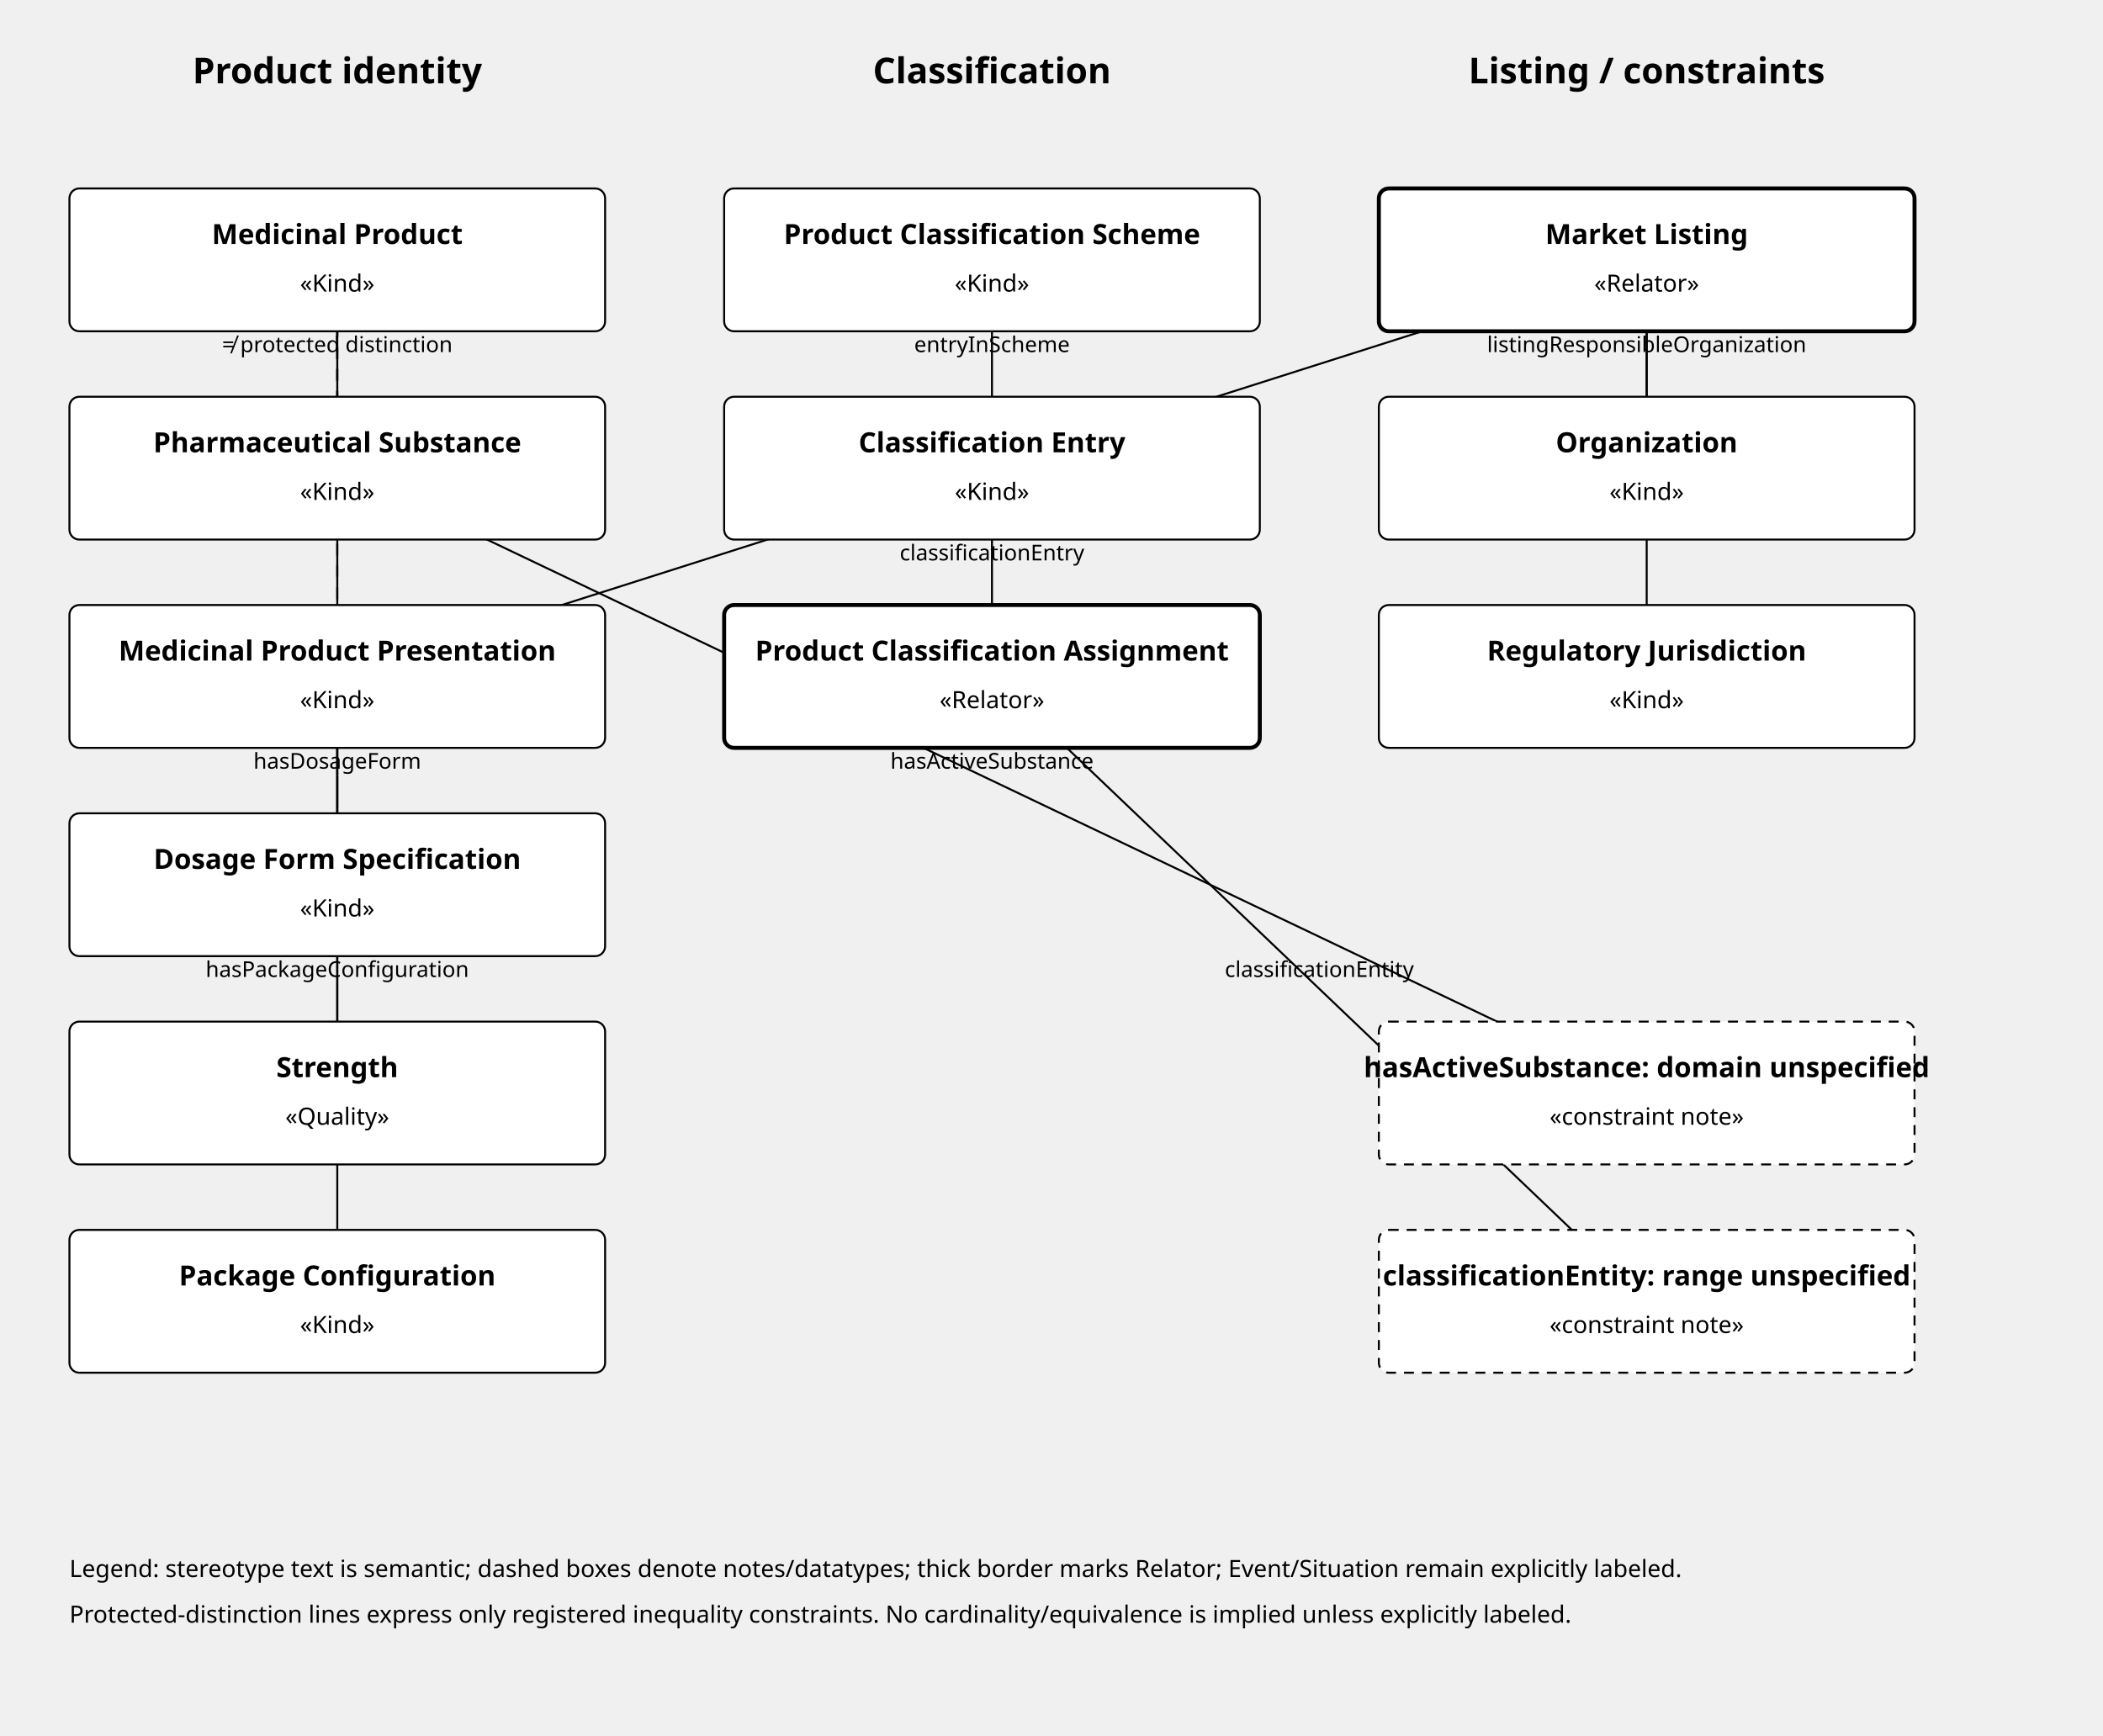
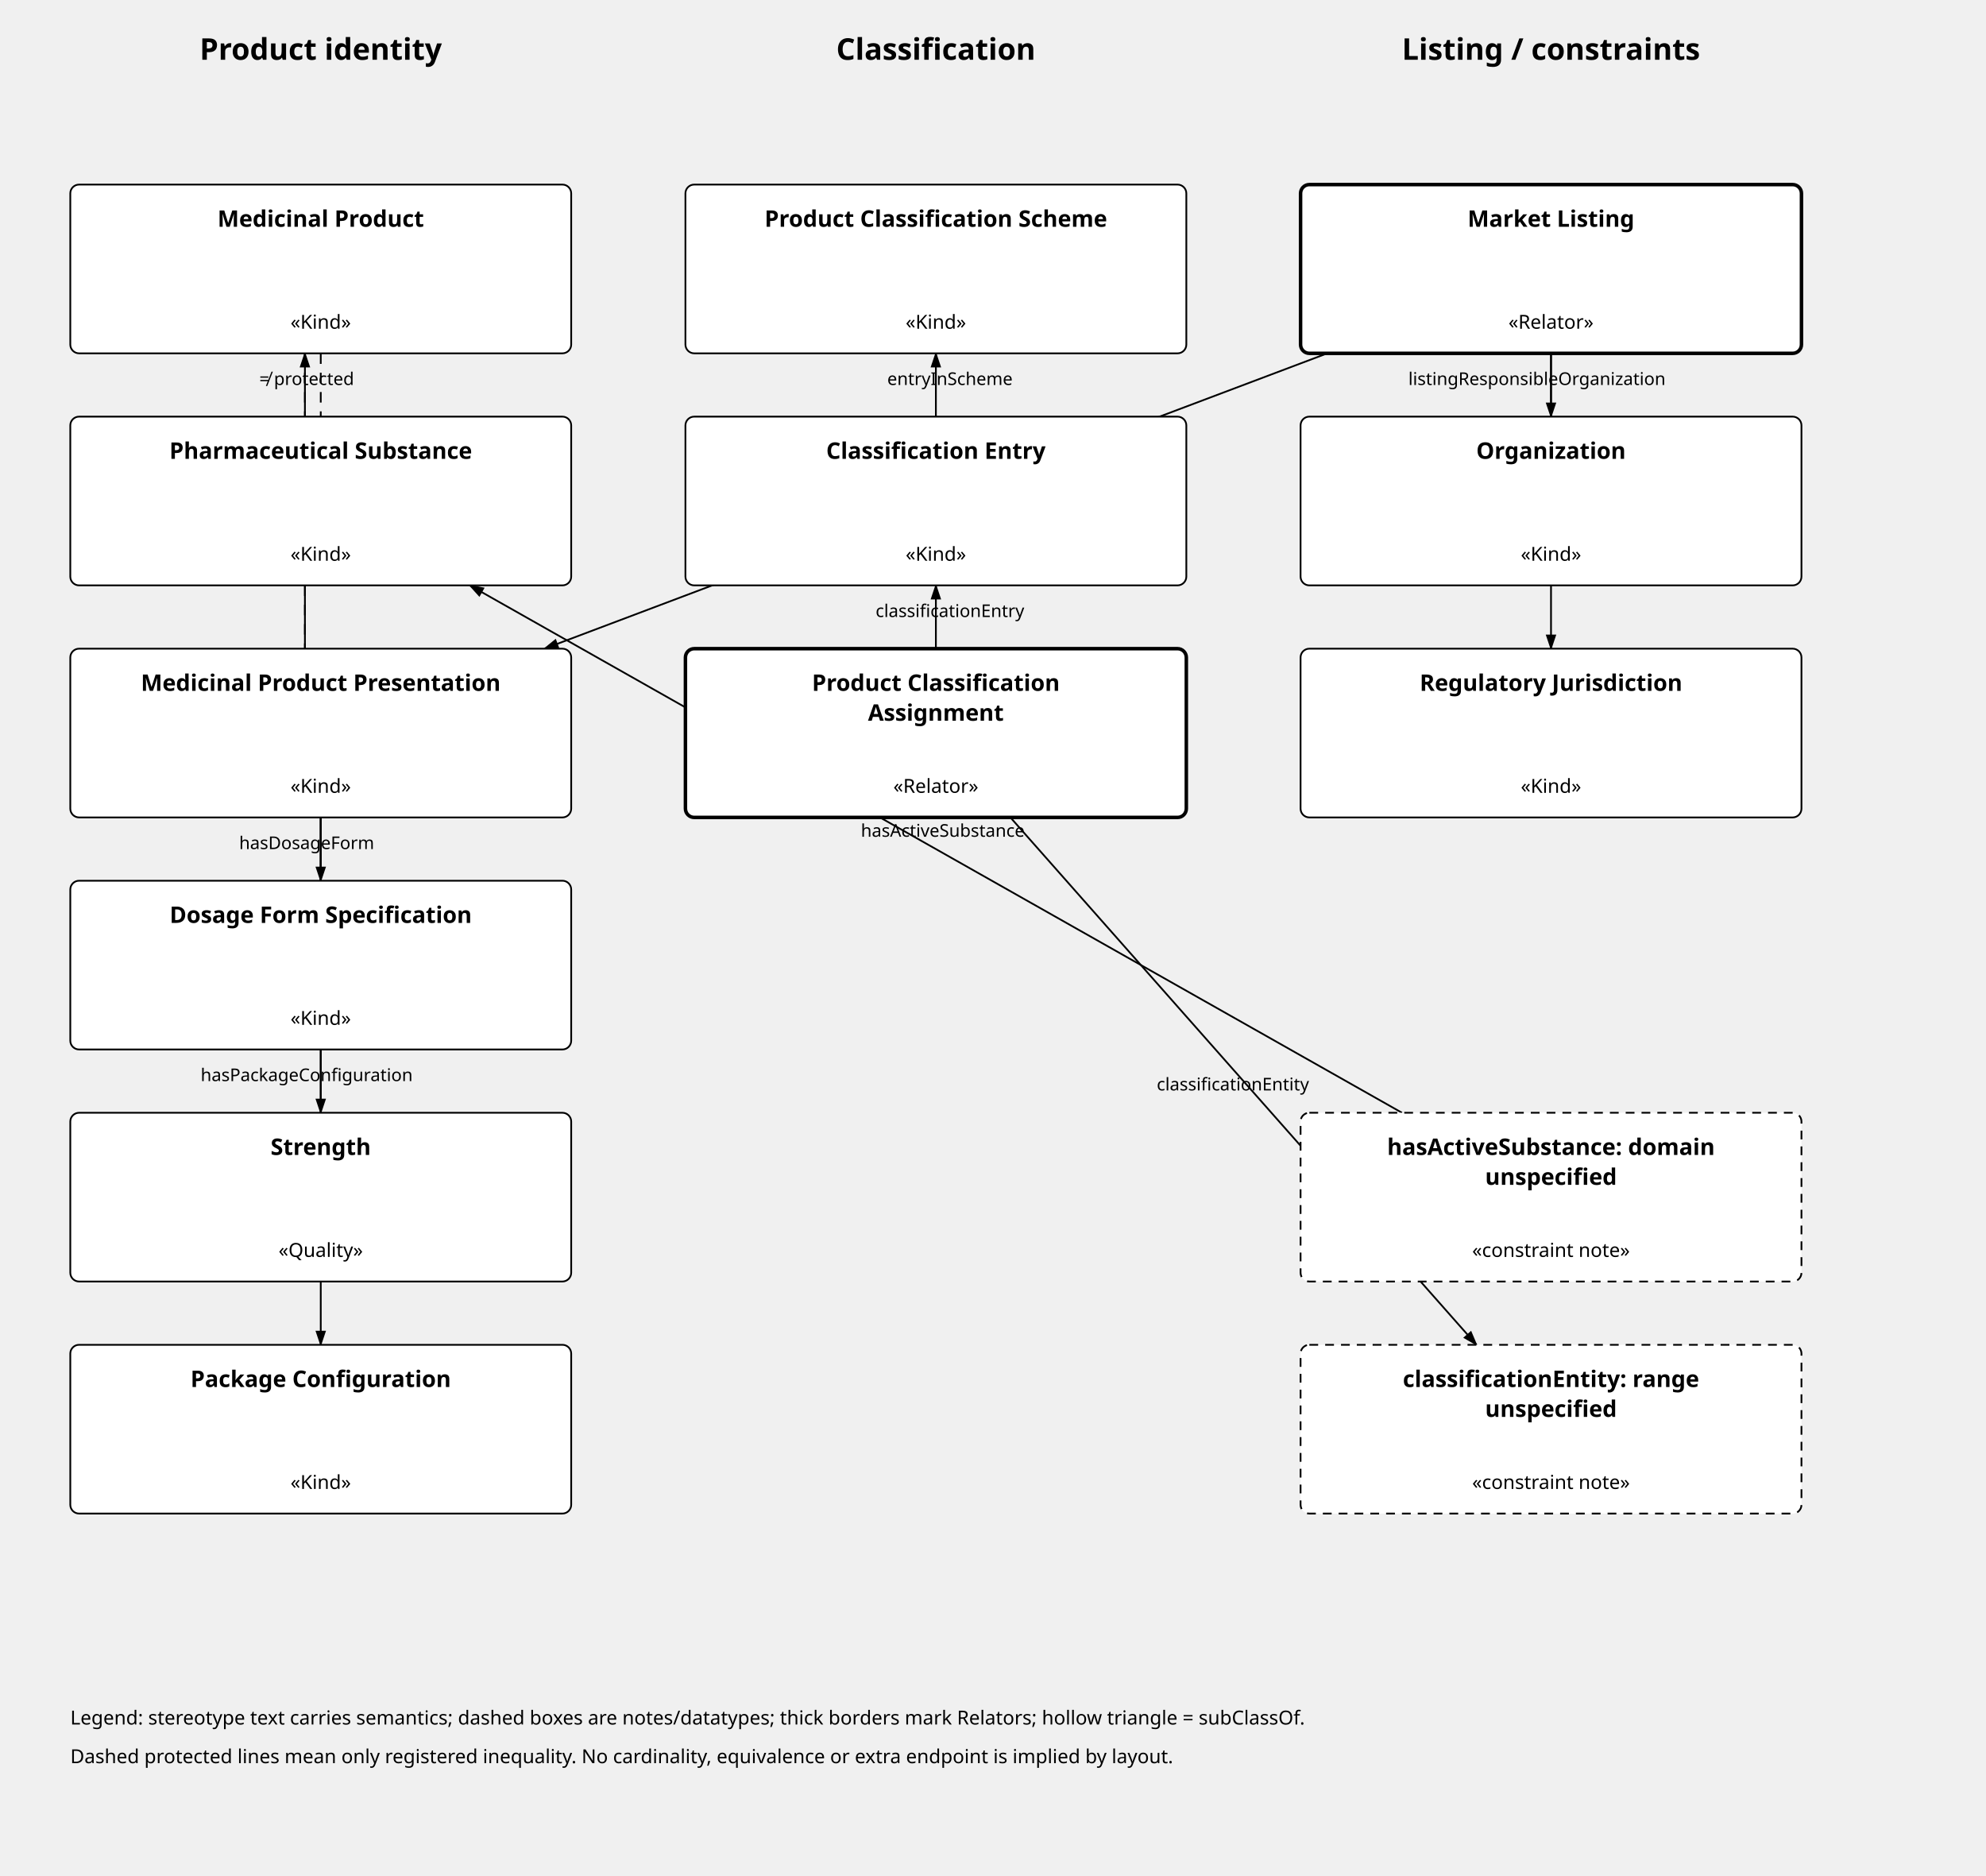
- <svg xmlns="http://www.w3.org/2000/svg" viewBox="0 0 1060 875" role="img" aria-labelledby="title desc">
+ <svg xmlns="http://www.w3.org/2000/svg" viewBox="0 0 1130 1067" role="img" aria-labelledby="title desc">
  <defs>
    <marker id="arr" markerWidth="10" markerHeight="10" refX="8" refY="3" orient="auto">
      <path d="M0,0 L0,6 L9,3 z" />
    </marker>
    <marker id="inherit" markerWidth="12" markerHeight="12" refX="10" refY="5" orient="auto">
      <path d="M0,0 L0,10 L10,5 z" fill="white" stroke="currentColor" />
    </marker>
-     <style>text{font-family:sans-serif}.node{fill:white;stroke:currentColor}.note{fill:white;stroke:currentColor;stroke-dasharray:5 4}.prot{stroke-dasharray:6 5}.dtype{stroke-dasharray:4 3}.relator{stroke-width:2}</style>
+     <style>text{font-family:sans-serif}.node{fill:white;stroke:currentColor}.note{fill:white;stroke:currentColor;stroke-dasharray:5 4}.prot{stroke-dasharray:6 5}.dtype{stroke-dasharray:4 3}.relator{stroke-width:2}.edge-label{font-size:10px}</style>
  </defs>
-   <text x="170.0" y="42" text-anchor="middle" font-size="18" font-weight="bold">Product identity</text>
-   <text x="500.0" y="42" text-anchor="middle" font-size="18" font-weight="bold">Classification</text>
-   <text x="830.0" y="42" text-anchor="middle" font-size="18" font-weight="bold">Listing / constraints</text>
-   <line x1="170.0" y1="341.0" x2="170.0" y2="131.0" stroke="currentColor" marker-end="url(#arr)" />
-   <text x="170.0" y="230.0" text-anchor="middle" font-size="11">presentationOf</text>
-   <line x1="830.0" y1="551.0" x2="170.0" y2="236.0" stroke="currentColor" marker-end="url(#arr)" />
-   <text x="500.0" y="387.5" text-anchor="middle" font-size="11">hasActiveSubstance</text>
-   <line x1="170.0" y1="341.0" x2="170.0" y2="446.0" stroke="currentColor" marker-end="url(#arr)" />
-   <text x="170.0" y="387.5" text-anchor="middle" font-size="11">hasDosageForm</text>
-   <line x1="170.0" y1="341.0" x2="170.0" y2="551.0" stroke="currentColor" marker-end="url(#arr)" />
-   <text x="170.0" y="440.0" text-anchor="middle" font-size="11">hasStrength</text>
-   <line x1="170.0" y1="341.0" x2="170.0" y2="656.0" stroke="currentColor" marker-end="url(#arr)" />
-   <text x="170.0" y="492.5" text-anchor="middle" font-size="11">hasPackageConfiguration</text>
-   <line x1="500.0" y1="341.0" x2="830.0" y2="656.0" stroke="currentColor" marker-end="url(#arr)" />
-   <text x="665.0" y="492.5" text-anchor="middle" font-size="11">classificationEntity</text>
-   <line x1="500.0" y1="341.0" x2="500.0" y2="236.0" stroke="currentColor" marker-end="url(#arr)" />
-   <text x="500.0" y="282.5" text-anchor="middle" font-size="11">classificationEntry</text>
-   <line x1="500.0" y1="236.0" x2="500.0" y2="131.0" stroke="currentColor" marker-end="url(#arr)" />
-   <text x="500.0" y="177.5" text-anchor="middle" font-size="11">entryInScheme</text>
-   <line x1="830.0" y1="131.0" x2="170.0" y2="341.0" stroke="currentColor" marker-end="url(#arr)" />
-   <text x="500.0" y="230.0" text-anchor="middle" font-size="11">listingPresentation</text>
-   <line x1="830.0" y1="131.0" x2="830.0" y2="236.0" stroke="currentColor" marker-end="url(#arr)" />
-   <text x="830.0" y="177.5" text-anchor="middle" font-size="11">listingResponsibleOrganization</text>
-   <line x1="830.0" y1="131.0" x2="830.0" y2="341.0" stroke="currentColor" marker-end="url(#arr)" />
-   <text x="830.0" y="230.0" text-anchor="middle" font-size="11">listingJurisdiction</text>
-   <line class="prot" x1="170.0" y1="131.0" x2="170.0" y2="236.0" stroke="currentColor" />
-   <text x="170.0" y="177.5" text-anchor="middle" font-size="11">≠ protected distinction</text>
-   <line class="prot" x1="170.0" y1="131.0" x2="170.0" y2="341.0" stroke="currentColor" />
-   <text x="170.0" y="230.0" text-anchor="middle" font-size="11">≠ protected distinction</text>
-   <rect class="node" x="35" y="95" width="270" height="72" rx="5" />
-   <text x="170.0" y="123" text-anchor="middle" font-size="14" font-weight="bold">Medicinal Product</text>
-   <text x="170.0" y="147" text-anchor="middle" font-size="12">«Kind»</text>
-   <rect class="node" x="35" y="200" width="270" height="72" rx="5" />
-   <text x="170.0" y="228" text-anchor="middle" font-size="14" font-weight="bold">Pharmaceutical Substance</text>
-   <text x="170.0" y="252" text-anchor="middle" font-size="12">«Kind»</text>
-   <rect class="node" x="35" y="305" width="270" height="72" rx="5" />
-   <text x="170.0" y="333" text-anchor="middle" font-size="14" font-weight="bold">Medicinal Product Presentation</text>
-   <text x="170.0" y="357" text-anchor="middle" font-size="12">«Kind»</text>
-   <rect class="node" x="35" y="410" width="270" height="72" rx="5" />
-   <text x="170.0" y="438" text-anchor="middle" font-size="14" font-weight="bold">Dosage Form Specification</text>
-   <text x="170.0" y="462" text-anchor="middle" font-size="12">«Kind»</text>
-   <rect class="node" x="35" y="515" width="270" height="72" rx="5" />
-   <text x="170.0" y="543" text-anchor="middle" font-size="14" font-weight="bold">Strength</text>
-   <text x="170.0" y="567" text-anchor="middle" font-size="12">«Quality»</text>
-   <rect class="node" x="35" y="620" width="270" height="72" rx="5" />
-   <text x="170.0" y="648" text-anchor="middle" font-size="14" font-weight="bold">Package Configuration</text>
-   <text x="170.0" y="672" text-anchor="middle" font-size="12">«Kind»</text>
-   <rect class="node" x="365" y="95" width="270" height="72" rx="5" />
-   <text x="500.0" y="123" text-anchor="middle" font-size="14" font-weight="bold">Product Classification Scheme</text>
-   <text x="500.0" y="147" text-anchor="middle" font-size="12">«Kind»</text>
-   <rect class="node" x="365" y="200" width="270" height="72" rx="5" />
-   <text x="500.0" y="228" text-anchor="middle" font-size="14" font-weight="bold">Classification Entry</text>
-   <text x="500.0" y="252" text-anchor="middle" font-size="12">«Kind»</text>
-   <rect class="node relator" x="365" y="305" width="270" height="72" rx="5" />
-   <text x="500.0" y="333" text-anchor="middle" font-size="14" font-weight="bold">Product Classification Assignment</text>
-   <text x="500.0" y="357" text-anchor="middle" font-size="12">«Relator»</text>
-   <rect class="node relator" x="695" y="95" width="270" height="72" rx="5" />
-   <text x="830.0" y="123" text-anchor="middle" font-size="14" font-weight="bold">Market Listing</text>
-   <text x="830.0" y="147" text-anchor="middle" font-size="12">«Relator»</text>
-   <rect class="node" x="695" y="200" width="270" height="72" rx="5" />
-   <text x="830.0" y="228" text-anchor="middle" font-size="14" font-weight="bold">Organization</text>
-   <text x="830.0" y="252" text-anchor="middle" font-size="12">«Kind»</text>
-   <rect class="node" x="695" y="305" width="270" height="72" rx="5" />
-   <text x="830.0" y="333" text-anchor="middle" font-size="14" font-weight="bold">Regulatory Jurisdiction</text>
-   <text x="830.0" y="357" text-anchor="middle" font-size="12">«Kind»</text>
-   <rect class="note" x="695" y="515" width="270" height="72" rx="5" />
-   <text x="830.0" y="543" text-anchor="middle" font-size="14" font-weight="bold">hasActiveSubstance: domain unspecified</text>
-   <text x="830.0" y="567" text-anchor="middle" font-size="12">«constraint note»</text>
-   <rect class="note" x="695" y="620" width="270" height="72" rx="5" />
-   <text x="830.0" y="648" text-anchor="middle" font-size="14" font-weight="bold">classificationEntity: range unspecified</text>
-   <text x="830.0" y="672" text-anchor="middle" font-size="12">«constraint note»</text>
-   <text x="35" y="795" font-size="12">Legend: stereotype text is semantic; dashed boxes denote notes/datatypes; thick border marks Relator; Event/Situation remain explicitly labeled.</text>
-   <text x="35" y="818" font-size="12">Protected-distinction lines express only registered inequality constraints. No cardinality/equivalence is implied unless explicitly labeled.</text>
+   <text x="182.5" y="34" text-anchor="middle" font-size="17" font-weight="bold">Product identity</text>
+   <text x="532.5" y="34" text-anchor="middle" font-size="17" font-weight="bold">Classification</text>
+   <text x="882.5" y="34" text-anchor="middle" font-size="17" font-weight="bold">Listing / constraints</text>
+   <line x1="173.5" y1="369.0" x2="173.5" y2="201.0" stroke="currentColor" marker-end="url(#arr)" />
+   <text class="edge-label" x="181.5" y="285.0" text-anchor="middle">presentationOf</text>
+   <line x1="797.7" y1="633.0" x2="267.3" y2="333.0" stroke="currentColor" marker-end="url(#arr)" />
+   <text class="edge-label" x="536.4" y="476.0" text-anchor="middle">hasActiveSubstance</text>
+   <line x1="182.5" y1="465.0" x2="182.5" y2="501.0" stroke="currentColor" marker-end="url(#arr)" />
+   <text class="edge-label" x="174.5" y="483.0" text-anchor="middle">hasDosageForm</text>
+   <line x1="182.5" y1="465.0" x2="182.5" y2="633.0" stroke="currentColor" marker-end="url(#arr)" />
+   <text class="edge-label" x="174.5" y="549.0" text-anchor="middle">hasStrength</text>
+   <line x1="182.5" y1="465.0" x2="182.5" y2="765.0" stroke="currentColor" marker-end="url(#arr)" />
+   <text class="edge-label" x="174.5" y="615.0" text-anchor="middle">hasPackageConfiguration</text>
+   <line x1="574.9" y1="465.0" x2="840.1" y2="765.0" stroke="currentColor" marker-end="url(#arr)" />
+   <text class="edge-label" x="701.5" y="620.3" text-anchor="middle">classificationEntity</text>
+   <line x1="532.5" y1="369.0" x2="532.5" y2="333.0" stroke="currentColor" marker-end="url(#arr)" />
+   <text class="edge-label" x="540.5" y="351.0" text-anchor="middle">classificationEntry</text>
+   <line x1="532.5" y1="237.0" x2="532.5" y2="201.0" stroke="currentColor" marker-end="url(#arr)" />
+   <text class="edge-label" x="540.5" y="219.0" text-anchor="middle">entryInScheme</text>
+   <line x1="755.2" y1="201.0" x2="309.8" y2="369.0" stroke="currentColor" marker-end="url(#arr)" />
+   <text class="edge-label" x="529.7" y="277.5" text-anchor="middle">listingPresentation</text>
+   <line x1="882.5" y1="201.0" x2="882.5" y2="237.0" stroke="currentColor" marker-end="url(#arr)" />
+   <text class="edge-label" x="874.5" y="219.0" text-anchor="middle">listingResponsibleOrganization</text>
+   <line x1="882.5" y1="201.0" x2="882.5" y2="369.0" stroke="currentColor" marker-end="url(#arr)" />
+   <text class="edge-label" x="874.5" y="285.0" text-anchor="middle">listingJurisdiction</text>
+   <line class="prot" x1="182.5" y1="201.0" x2="182.5" y2="237.0" stroke="currentColor" />
+   <text class="edge-label" x="174.5" y="219.0" text-anchor="middle">≠ protected</text>
+   <line class="prot" x1="173.5" y1="201.0" x2="173.5" y2="369.0" stroke="currentColor" />
+   <text class="edge-label" x="165.5" y="285.0" text-anchor="middle">≠ protected</text>
+   <rect class="node" x="40" y="105" width="285" height="96" rx="5" />
+   <text x="182.5" y="129" text-anchor="middle" font-size="13" font-weight="bold">Medicinal Product</text>
+   <text x="182.5" y="187" text-anchor="middle" font-size="11">«Kind»</text>
+   <rect class="node" x="40" y="237" width="285" height="96" rx="5" />
+   <text x="182.5" y="261" text-anchor="middle" font-size="13" font-weight="bold">Pharmaceutical Substance</text>
+   <text x="182.5" y="319" text-anchor="middle" font-size="11">«Kind»</text>
+   <rect class="node" x="40" y="369" width="285" height="96" rx="5" />
+   <text x="182.5" y="393" text-anchor="middle" font-size="13" font-weight="bold">Medicinal Product Presentation</text>
+   <text x="182.5" y="451" text-anchor="middle" font-size="11">«Kind»</text>
+   <rect class="node" x="40" y="501" width="285" height="96" rx="5" />
+   <text x="182.5" y="525" text-anchor="middle" font-size="13" font-weight="bold">Dosage Form Specification</text>
+   <text x="182.5" y="583" text-anchor="middle" font-size="11">«Kind»</text>
+   <rect class="node" x="40" y="633" width="285" height="96" rx="5" />
+   <text x="182.5" y="657" text-anchor="middle" font-size="13" font-weight="bold">Strength</text>
+   <text x="182.5" y="715" text-anchor="middle" font-size="11">«Quality»</text>
+   <rect class="node" x="40" y="765" width="285" height="96" rx="5" />
+   <text x="182.5" y="789" text-anchor="middle" font-size="13" font-weight="bold">Package Configuration</text>
+   <text x="182.5" y="847" text-anchor="middle" font-size="11">«Kind»</text>
+   <rect class="node" x="390" y="105" width="285" height="96" rx="5" />
+   <text x="532.5" y="129" text-anchor="middle" font-size="13" font-weight="bold">Product Classification Scheme</text>
+   <text x="532.5" y="187" text-anchor="middle" font-size="11">«Kind»</text>
+   <rect class="node" x="390" y="237" width="285" height="96" rx="5" />
+   <text x="532.5" y="261" text-anchor="middle" font-size="13" font-weight="bold">Classification Entry</text>
+   <text x="532.5" y="319" text-anchor="middle" font-size="11">«Kind»</text>
+   <rect class="node relator" x="390" y="369" width="285" height="96" rx="5" />
+   <text x="532.5" y="393" text-anchor="middle" font-size="13" font-weight="bold">Product Classification</text>
+   <text x="532.5" y="410" text-anchor="middle" font-size="13" font-weight="bold">Assignment</text>
+   <text x="532.5" y="451" text-anchor="middle" font-size="11">«Relator»</text>
+   <rect class="node relator" x="740" y="105" width="285" height="96" rx="5" />
+   <text x="882.5" y="129" text-anchor="middle" font-size="13" font-weight="bold">Market Listing</text>
+   <text x="882.5" y="187" text-anchor="middle" font-size="11">«Relator»</text>
+   <rect class="node" x="740" y="237" width="285" height="96" rx="5" />
+   <text x="882.5" y="261" text-anchor="middle" font-size="13" font-weight="bold">Organization</text>
+   <text x="882.5" y="319" text-anchor="middle" font-size="11">«Kind»</text>
+   <rect class="node" x="740" y="369" width="285" height="96" rx="5" />
+   <text x="882.5" y="393" text-anchor="middle" font-size="13" font-weight="bold">Regulatory Jurisdiction</text>
+   <text x="882.5" y="451" text-anchor="middle" font-size="11">«Kind»</text>
+   <rect class="note" x="740" y="633" width="285" height="96" rx="5" />
+   <text x="882.5" y="657" text-anchor="middle" font-size="13" font-weight="bold">hasActiveSubstance: domain</text>
+   <text x="882.5" y="674" text-anchor="middle" font-size="13" font-weight="bold">unspecified</text>
+   <text x="882.5" y="715" text-anchor="middle" font-size="11">«constraint note»</text>
+   <rect class="note" x="740" y="765" width="285" height="96" rx="5" />
+   <text x="882.5" y="789" text-anchor="middle" font-size="13" font-weight="bold">classificationEntity: range</text>
+   <text x="882.5" y="806" text-anchor="middle" font-size="13" font-weight="bold">unspecified</text>
+   <text x="882.5" y="847" text-anchor="middle" font-size="11">«constraint note»</text>
+   <text x="40" y="981" font-size="11">Legend: stereotype text carries semantics; dashed boxes are notes/datatypes; thick borders mark Relators; hollow triangle = subClassOf.</text>
+   <text x="40" y="1003" font-size="11">Dashed protected lines mean only registered inequality. No cardinality, equivalence or extra endpoint is implied by layout.</text>
</svg>
